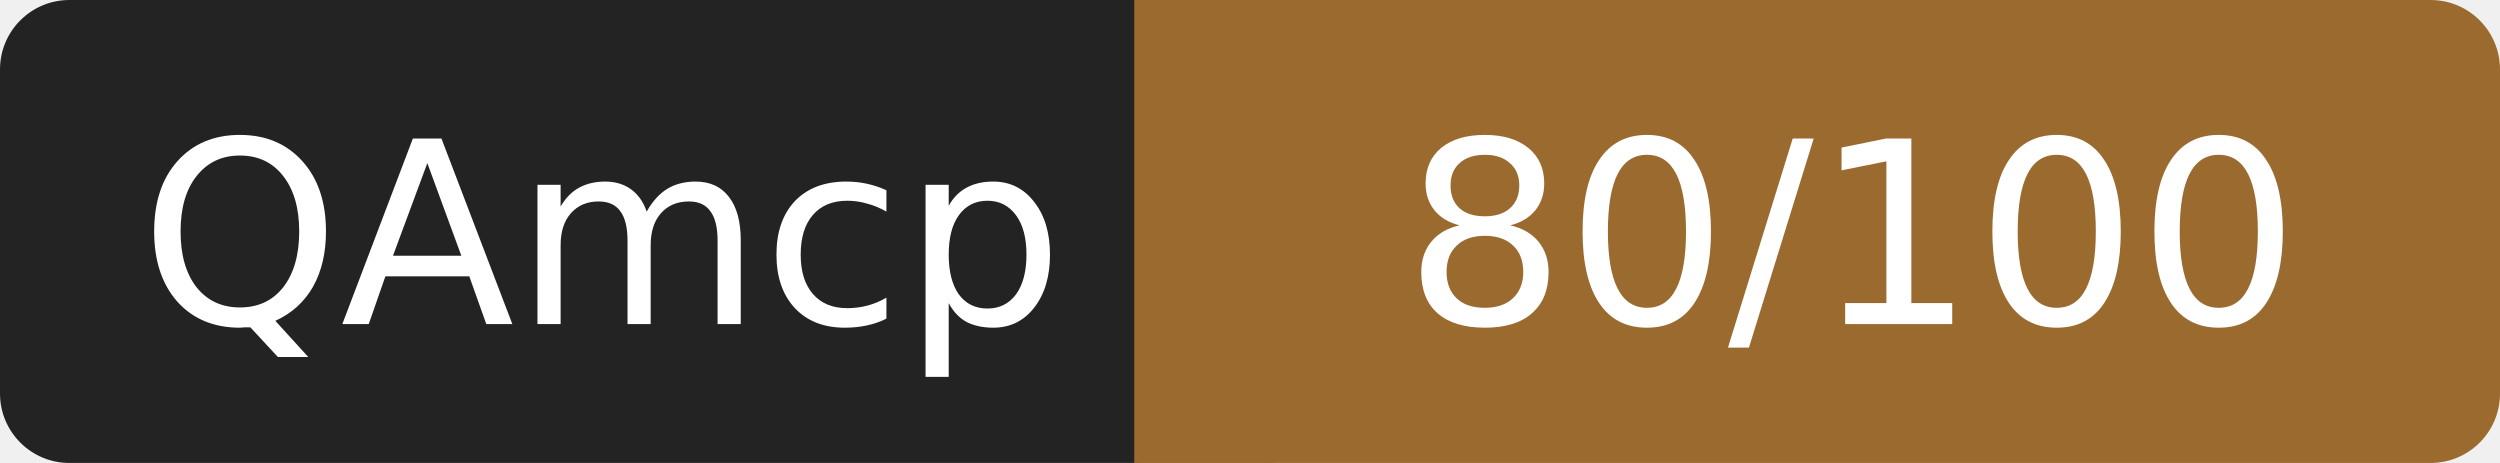
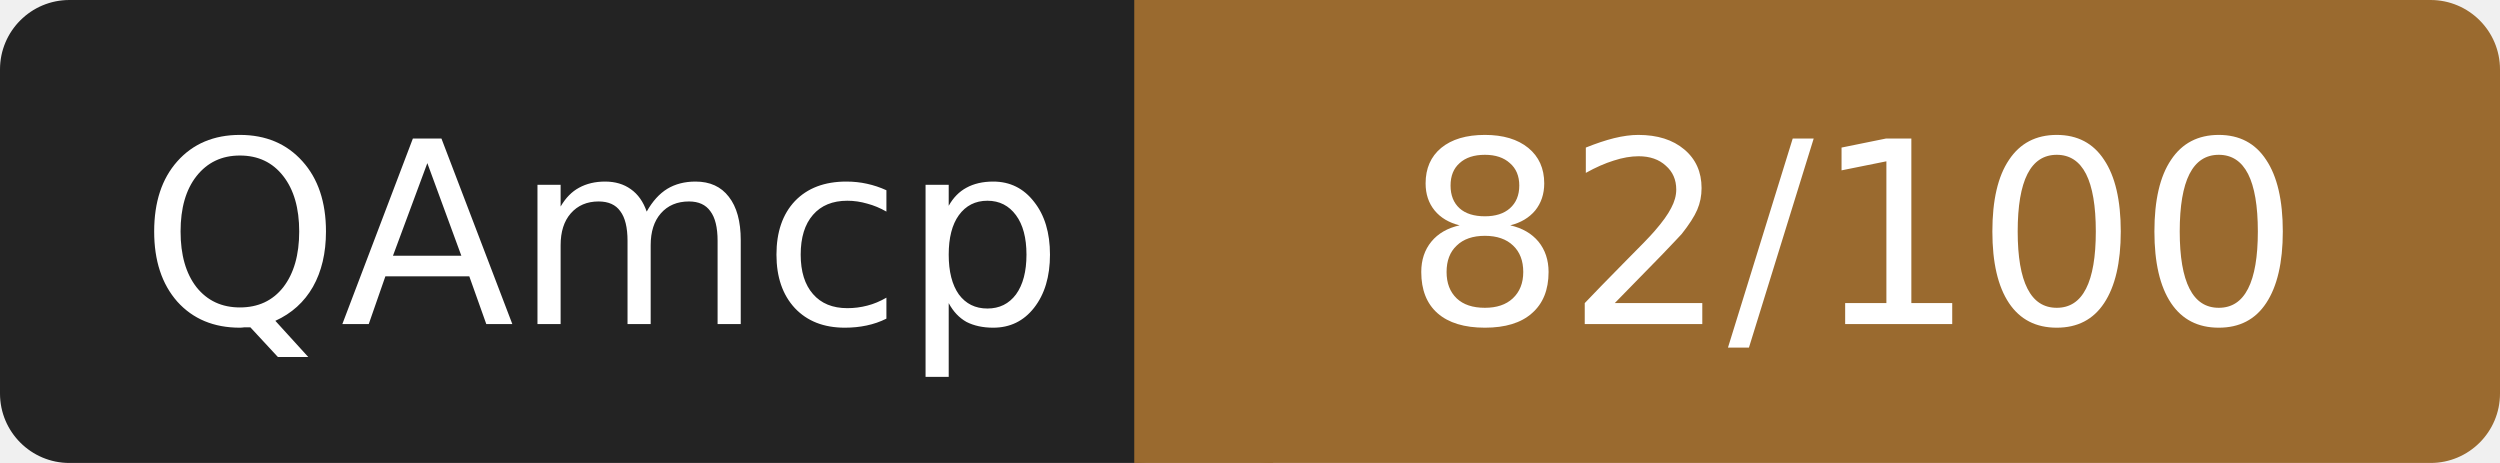
- <svg xmlns="http://www.w3.org/2000/svg" width="108" height="20" role="img" aria-label="QAmcp: 80/100">
+ <svg xmlns="http://www.w3.org/2000/svg" width="108" height="20" role="img" aria-label="QAmcp: 82/100">
  <rect width="52" height="20" rx="3" fill="#232323" />
  <rect x="52" width="56" height="20" rx="3" fill="#9a6a2f" />
  <rect x="49" width="6" height="20" fill="#9a6a2f" />
  <g fill="#fff" font-family="Verdana,DejaVu Sans,sans-serif" font-size="11" text-anchor="middle">
    <text x="26" y="14">QAmcp</text>
-     <text x="80" y="14">80/100</text>
+     <text x="80" y="14">82/100</text>
  </g>
</svg>
